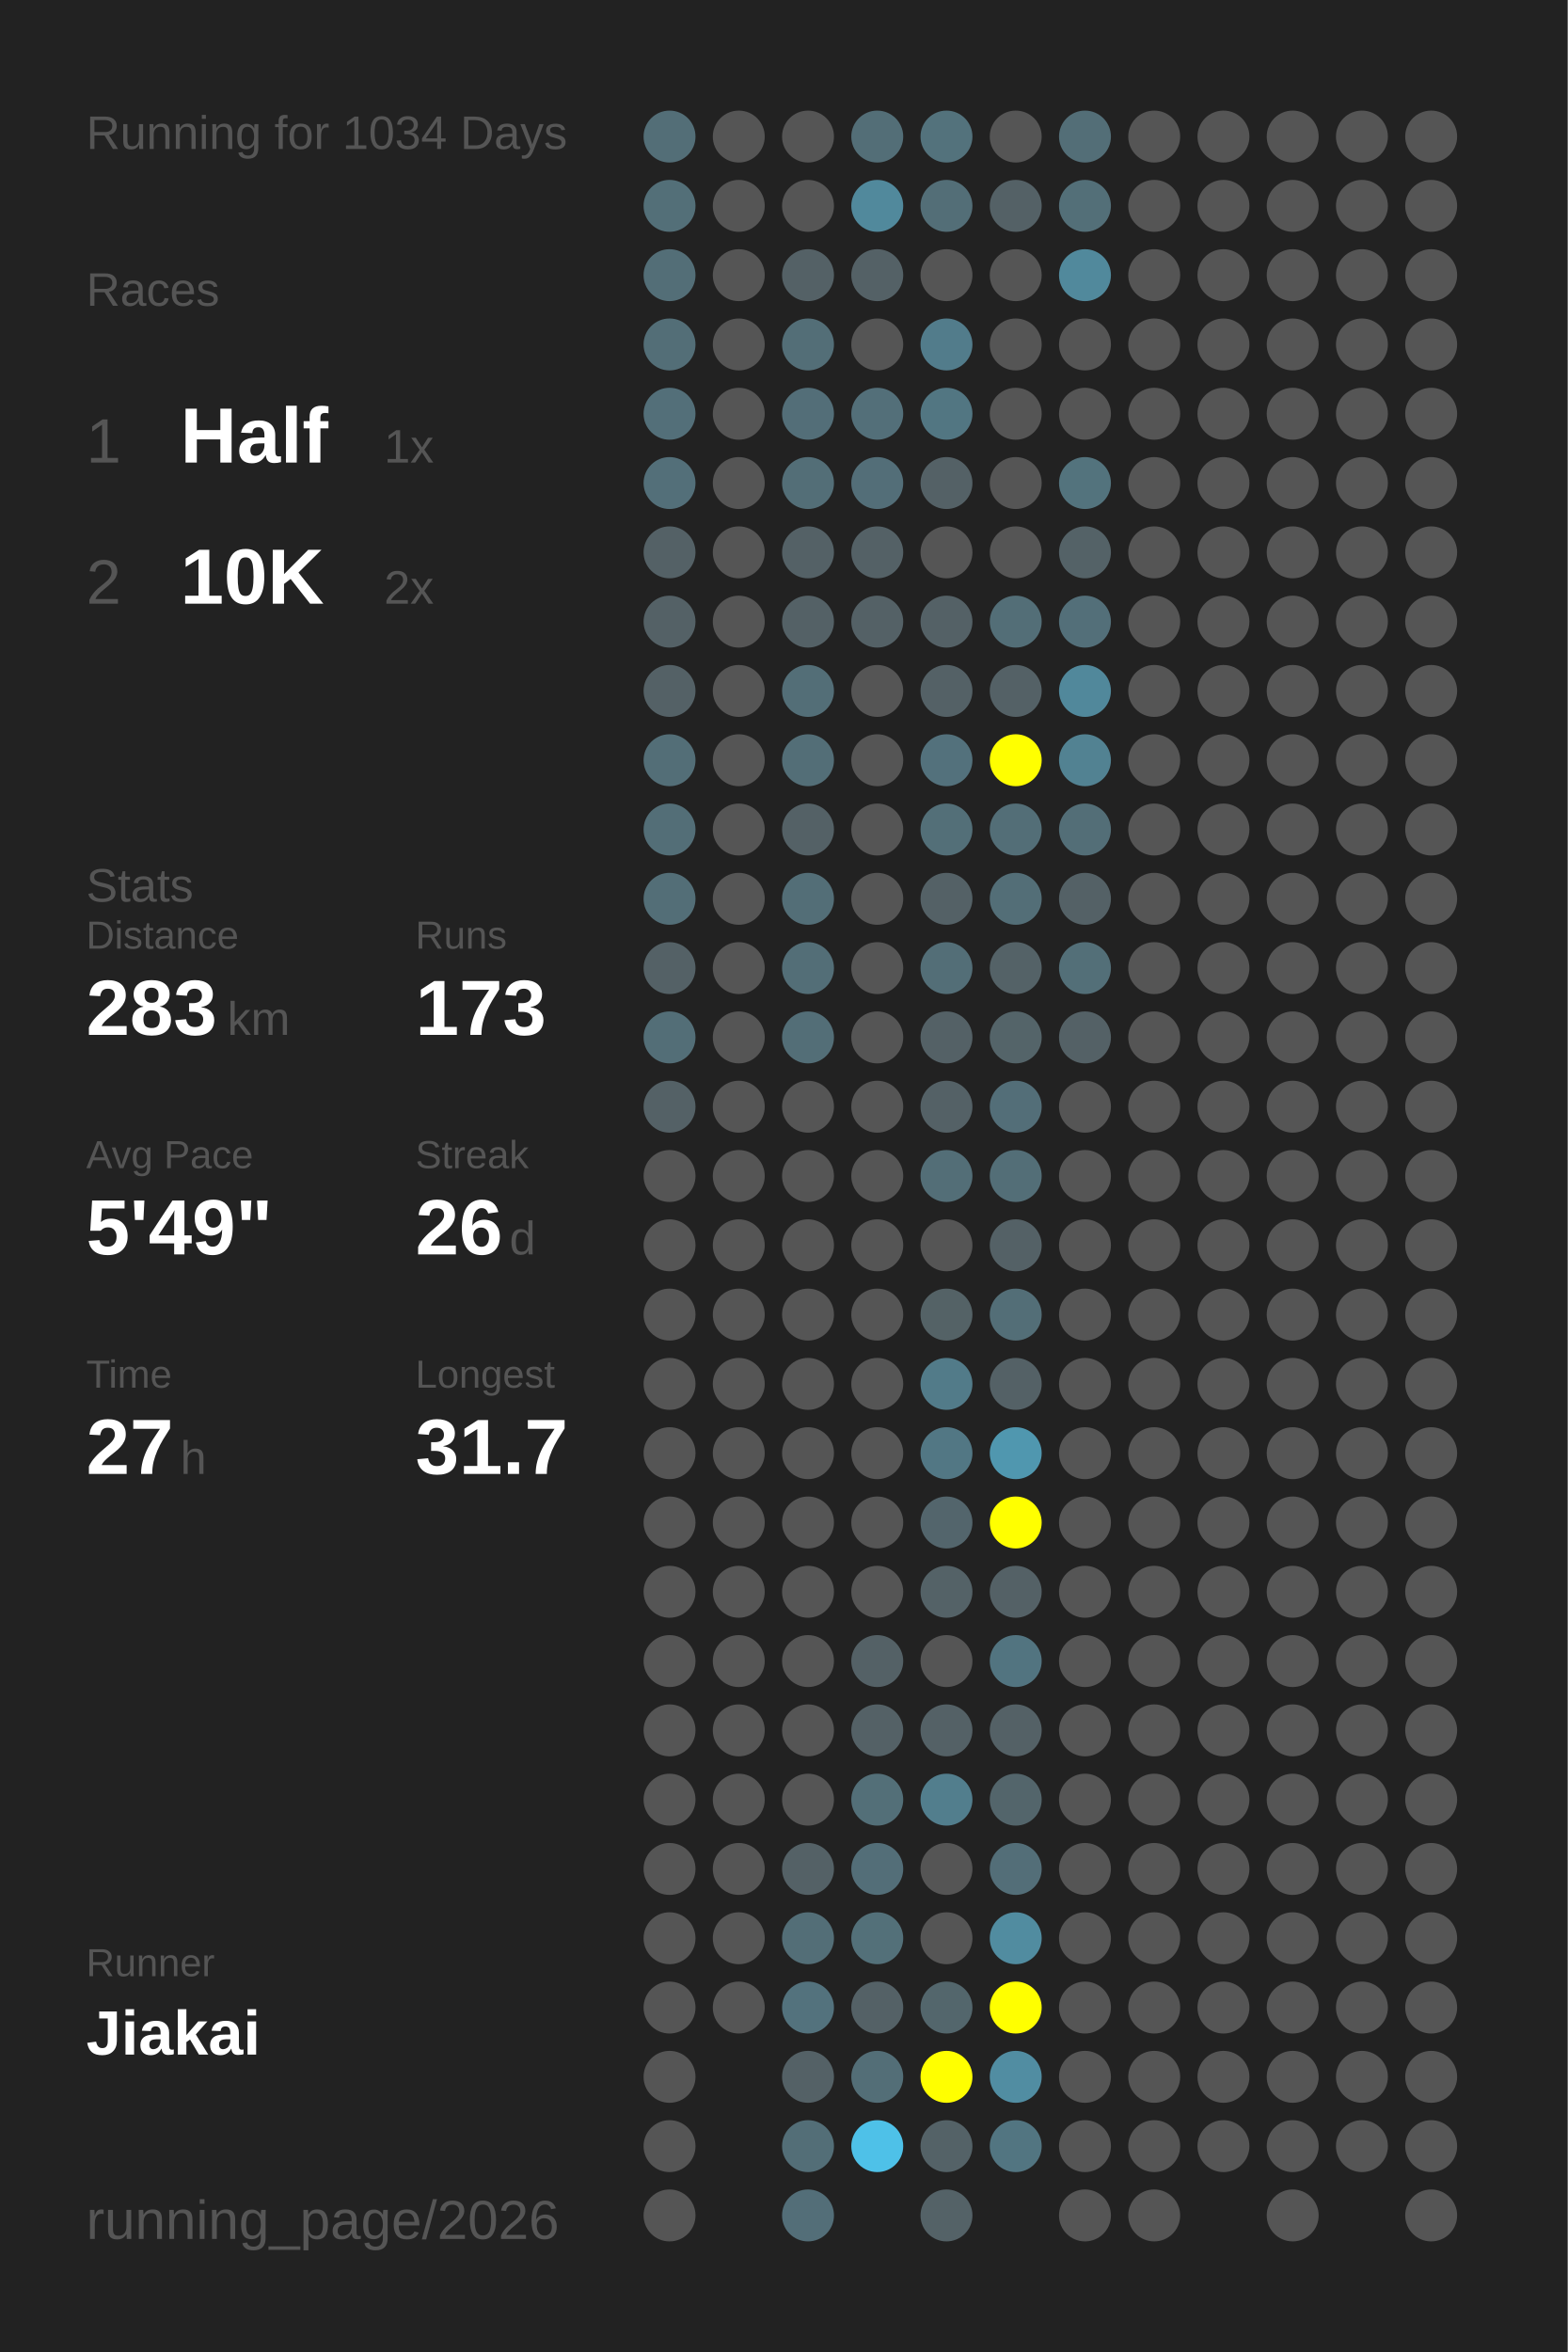
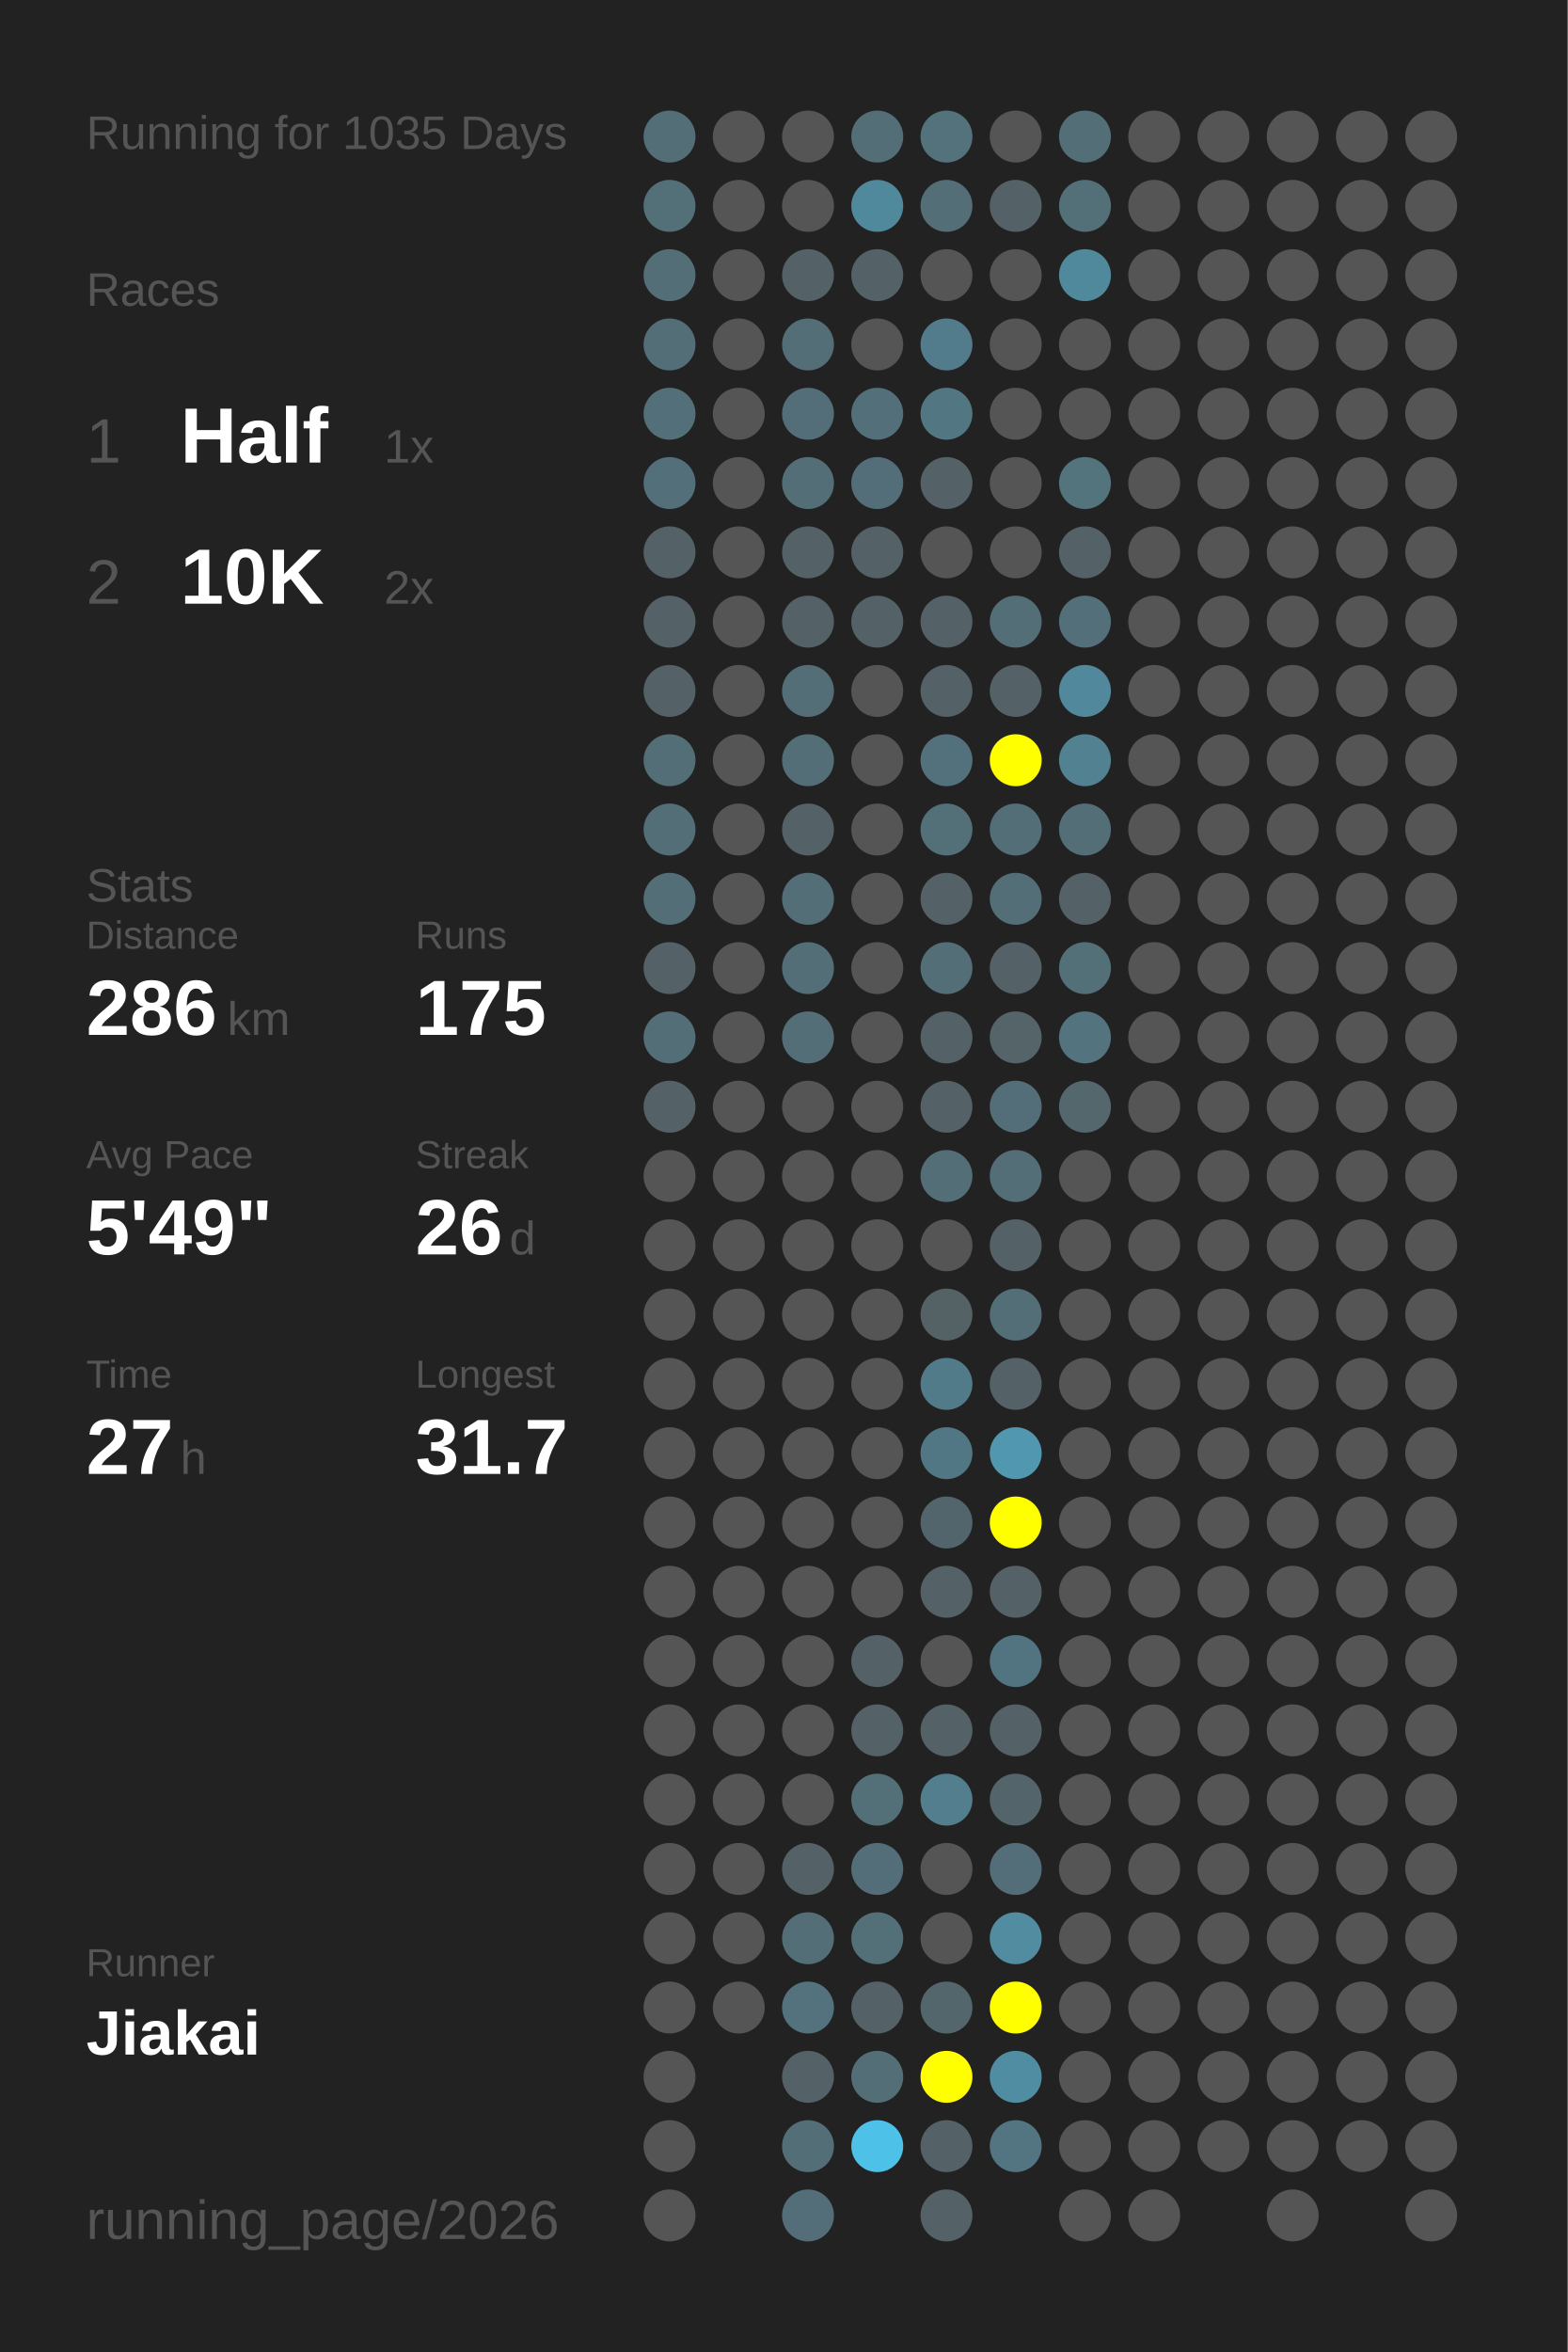
<svg xmlns="http://www.w3.org/2000/svg" baseProfile="full" height="300mm" version="1.1" viewBox="0,0,200,300" width="200mm">
  <defs />
  <rect fill="#222222" height="300" width="200" x="0" y="0" />
-   <text fill="#555555" style="font-size:6px; font-family:Arial;" x="11" y="19">Running for 1034 Days</text>
+   <text fill="#555555" style="font-size:6px; font-family:Arial;" x="11" y="19">Running for 1035 Days</text>
  <text fill="#555555" style="font-size:6px; font-family:Arial;" x="11" y="39">Races</text>
  <text fill="#555555" style="font-size:8px; font-family:Arial;" x="11" y="59">1</text>
  <text fill="#FFFFFF" style="font-size:10px; font-family:Arial; font-weight:bold;" x="23" y="59">Half</text>
  <text fill="#555555" style="font-size:6px; font-family:Arial;" x="49" y="59">1x</text>
  <text fill="#555555" style="font-size:8px; font-family:Arial;" x="11" y="77">2</text>
  <text fill="#FFFFFF" style="font-size:10px; font-family:Arial; font-weight:bold;" x="23" y="77">10K</text>
  <text fill="#555555" style="font-size:6px; font-family:Arial;" x="49" y="77">2x</text>
  <text fill="#555555" style="font-size:6px; font-family:Arial;" x="11" y="115">Stats</text>
  <text fill="#555555" style="font-size:5px; font-family:Arial;" x="11" y="121">Distance</text>
-   <text fill="#FFFFFF" style="font-size:10px; font-family:Arial; font-weight:bold;" x="11" y="132">283</text>
+   <text fill="#FFFFFF" style="font-size:10px; font-family:Arial; font-weight:bold;" x="11" y="132">286</text>
  <text fill="#555555" style="font-size:6px; font-family:Arial;" x="29" y="132">km</text>
  <text fill="#555555" style="font-size:5px; font-family:Arial;" x="53" y="121">Runs</text>
-   <text fill="#FFFFFF" style="font-size:10px; font-family:Arial; font-weight:bold;" x="53" y="132">173</text>
+   <text fill="#FFFFFF" style="font-size:10px; font-family:Arial; font-weight:bold;" x="53" y="132">175</text>
  <text fill="#555555" style="font-size:5px; font-family:Arial;" x="11" y="149">Avg Pace</text>
  <text fill="#FFFFFF" style="font-size:10px; font-family:Arial; font-weight:bold;" x="11" y="160">5'49"</text>
  <text fill="#555555" style="font-size:5px; font-family:Arial;" x="53" y="149">Streak</text>
  <text fill="#FFFFFF" style="font-size:10px; font-family:Arial; font-weight:bold;" x="53" y="160">26</text>
  <text fill="#555555" style="font-size:6px; font-family:Arial;" x="65" y="160">d</text>
  <text fill="#555555" style="font-size:5px; font-family:Arial;" x="11" y="177">Time</text>
  <text fill="#FFFFFF" style="font-size:10px; font-family:Arial; font-weight:bold;" x="11" y="188">27</text>
  <text fill="#555555" style="font-size:6px; font-family:Arial;" x="23" y="188">h</text>
  <text fill="#555555" style="font-size:5px; font-family:Arial;" x="53" y="177">Longest</text>
  <text fill="#FFFFFF" style="font-size:10px; font-family:Arial; font-weight:bold;" x="53" y="188">31.7</text>
  <text fill="#555555" style="font-size:5px; font-family:Arial;" x="11" y="252.065">Runner</text>
  <text fill="#FFFFFF" style="font-size:8px; font-family:Arial; font-weight:bold;" x="11" y="262.065">Jiakai</text>
  <text fill="#555555" style="font-size:7px; font-family:Arial;" x="11" y="285.581">running_page/2026</text>
  <circle cx="85.417" cy="17.419" fill="#536e77" r="3.312" />
  <circle cx="85.417" cy="26.258" fill="#536f78" r="3.312" />
  <circle cx="85.417" cy="35.097" fill="#536e77" r="3.312" />
  <circle cx="85.417" cy="43.935" fill="#536e77" r="3.312" />
  <circle cx="85.417" cy="52.774" fill="#536f79" r="3.312" />
  <circle cx="85.417" cy="61.613" fill="#536f79" r="3.312" />
  <circle cx="85.417" cy="70.452" fill="#546166" r="3.312" />
  <circle cx="85.417" cy="79.29" fill="#546166" r="3.312" />
  <circle cx="85.417" cy="88.129" fill="#546166" r="3.312" />
  <circle cx="85.417" cy="96.968" fill="#536e77" r="3.312" />
  <circle cx="85.417" cy="105.806" fill="#536e77" r="3.312" />
  <circle cx="85.417" cy="114.645" fill="#536e77" r="3.312" />
  <circle cx="85.417" cy="123.484" fill="#546166" r="3.312" />
  <circle cx="85.417" cy="132.323" fill="#536e77" r="3.312" />
  <circle cx="85.417" cy="141.161" fill="#546166" r="3.312" />
  <circle cx="85.417" cy="150" fill="#555555" r="3.312" />
  <circle cx="85.417" cy="158.839" fill="#555555" r="3.312" />
  <circle cx="85.417" cy="167.677" fill="#555555" r="3.312" />
  <circle cx="85.417" cy="176.516" fill="#555555" r="3.312" />
  <circle cx="85.417" cy="185.355" fill="#555555" r="3.312" />
  <circle cx="85.417" cy="194.194" fill="#555555" r="3.312" />
  <circle cx="85.417" cy="203.032" fill="#555555" r="3.312" />
  <circle cx="85.417" cy="211.871" fill="#555555" r="3.312" />
  <circle cx="85.417" cy="220.71" fill="#555555" r="3.312" />
  <circle cx="85.417" cy="229.548" fill="#555555" r="3.312" />
  <circle cx="85.417" cy="238.387" fill="#555555" r="3.312" />
  <circle cx="85.417" cy="247.226" fill="#555555" r="3.312" />
  <circle cx="85.417" cy="256.065" fill="#555555" r="3.312" />
  <circle cx="85.417" cy="264.903" fill="#555555" r="3.312" />
  <circle cx="85.417" cy="273.742" fill="#555555" r="3.312" />
  <circle cx="85.417" cy="282.581" fill="#555555" r="3.312" />
  <circle cx="94.25" cy="17.419" fill="#555555" r="3.312" />
  <circle cx="94.25" cy="26.258" fill="#555555" r="3.312" />
  <circle cx="94.25" cy="35.097" fill="#555555" r="3.312" />
  <circle cx="94.25" cy="43.935" fill="#555555" r="3.312" />
  <circle cx="94.25" cy="52.774" fill="#555555" r="3.312" />
  <circle cx="94.25" cy="61.613" fill="#555555" r="3.312" />
  <circle cx="94.25" cy="70.452" fill="#555555" r="3.312" />
  <circle cx="94.25" cy="79.29" fill="#555555" r="3.312" />
  <circle cx="94.25" cy="88.129" fill="#555555" r="3.312" />
  <circle cx="94.25" cy="96.968" fill="#555555" r="3.312" />
  <circle cx="94.25" cy="105.806" fill="#555555" r="3.312" />
  <circle cx="94.25" cy="114.645" fill="#555555" r="3.312" />
  <circle cx="94.25" cy="123.484" fill="#555555" r="3.312" />
  <circle cx="94.25" cy="132.323" fill="#555555" r="3.312" />
  <circle cx="94.25" cy="141.161" fill="#555555" r="3.312" />
  <circle cx="94.25" cy="150" fill="#555555" r="3.312" />
  <circle cx="94.25" cy="158.839" fill="#555555" r="3.312" />
  <circle cx="94.25" cy="167.677" fill="#555555" r="3.312" />
  <circle cx="94.25" cy="176.516" fill="#555555" r="3.312" />
  <circle cx="94.25" cy="185.355" fill="#555555" r="3.312" />
  <circle cx="94.25" cy="194.194" fill="#555555" r="3.312" />
  <circle cx="94.25" cy="203.032" fill="#555555" r="3.312" />
  <circle cx="94.25" cy="211.871" fill="#555555" r="3.312" />
  <circle cx="94.25" cy="220.71" fill="#555555" r="3.312" />
  <circle cx="94.25" cy="229.548" fill="#555555" r="3.312" />
  <circle cx="94.25" cy="238.387" fill="#555555" r="3.312" />
  <circle cx="94.25" cy="247.226" fill="#555555" r="3.312" />
  <circle cx="94.25" cy="256.065" fill="#555555" r="3.312" />
  <circle cx="103.083" cy="17.419" fill="#555555" r="3.312" />
  <circle cx="103.083" cy="26.258" fill="#555555" r="3.312" />
  <circle cx="103.083" cy="35.097" fill="#546166" r="3.312" />
  <circle cx="103.083" cy="43.935" fill="#536e77" r="3.312" />
  <circle cx="103.083" cy="52.774" fill="#536e78" r="3.312" />
  <circle cx="103.083" cy="61.613" fill="#536e77" r="3.312" />
  <circle cx="103.083" cy="70.452" fill="#546166" r="3.312" />
  <circle cx="103.083" cy="79.29" fill="#546166" r="3.312" />
  <circle cx="103.083" cy="88.129" fill="#536e77" r="3.312" />
  <circle cx="103.083" cy="96.968" fill="#536e77" r="3.312" />
  <circle cx="103.083" cy="105.806" fill="#546166" r="3.312" />
  <circle cx="103.083" cy="114.645" fill="#536e77" r="3.312" />
  <circle cx="103.083" cy="123.484" fill="#536e77" r="3.312" />
  <circle cx="103.083" cy="132.323" fill="#536e77" r="3.312" />
  <circle cx="103.083" cy="141.161" fill="#555555" r="3.312" />
  <circle cx="103.083" cy="150" fill="#555555" r="3.312" />
  <circle cx="103.083" cy="158.839" fill="#555555" r="3.312" />
  <circle cx="103.083" cy="167.677" fill="#555555" r="3.312" />
  <circle cx="103.083" cy="176.516" fill="#555555" r="3.312" />
  <circle cx="103.083" cy="185.355" fill="#555555" r="3.312" />
  <circle cx="103.083" cy="194.194" fill="#555555" r="3.312" />
  <circle cx="103.083" cy="203.032" fill="#555555" r="3.312" />
  <circle cx="103.083" cy="211.871" fill="#555555" r="3.312" />
  <circle cx="103.083" cy="220.71" fill="#555555" r="3.312" />
  <circle cx="103.083" cy="229.548" fill="#555555" r="3.312" />
  <circle cx="103.083" cy="238.387" fill="#546166" r="3.312" />
  <circle cx="103.083" cy="247.226" fill="#536e77" r="3.312" />
  <circle cx="103.083" cy="256.065" fill="#53727d" r="3.312" />
  <circle cx="103.083" cy="264.903" fill="#546166" r="3.312" />
  <circle cx="103.083" cy="273.742" fill="#536e77" r="3.312" />
  <circle cx="103.083" cy="282.581" fill="#536e78" r="3.312" />
  <circle cx="111.917" cy="17.419" fill="#536e77" r="3.312" />
  <circle cx="111.917" cy="26.258" fill="#51899c" r="3.312" />
  <circle cx="111.917" cy="35.097" fill="#546166" r="3.312" />
  <circle cx="111.917" cy="43.935" fill="#555555" r="3.312" />
  <circle cx="111.917" cy="52.774" fill="#536f79" r="3.312" />
  <circle cx="111.917" cy="61.613" fill="#536e78" r="3.312" />
  <circle cx="111.917" cy="70.452" fill="#546166" r="3.312" />
  <circle cx="111.917" cy="79.29" fill="#546166" r="3.312" />
  <circle cx="111.917" cy="88.129" fill="#555555" r="3.312" />
  <circle cx="111.917" cy="96.968" fill="#555555" r="3.312" />
  <circle cx="111.917" cy="105.806" fill="#555555" r="3.312" />
  <circle cx="111.917" cy="114.645" fill="#555555" r="3.312" />
  <circle cx="111.917" cy="123.484" fill="#555555" r="3.312" />
  <circle cx="111.917" cy="132.323" fill="#555555" r="3.312" />
  <circle cx="111.917" cy="141.161" fill="#555555" r="3.312" />
  <circle cx="111.917" cy="150" fill="#555555" r="3.312" />
  <circle cx="111.917" cy="158.839" fill="#555555" r="3.312" />
  <circle cx="111.917" cy="167.677" fill="#555555" r="3.312" />
  <circle cx="111.917" cy="176.516" fill="#555555" r="3.312" />
  <circle cx="111.917" cy="185.355" fill="#555555" r="3.312" />
  <circle cx="111.917" cy="194.194" fill="#555555" r="3.312" />
  <circle cx="111.917" cy="203.032" fill="#555555" r="3.312" />
  <circle cx="111.917" cy="211.871" fill="#546166" r="3.312" />
  <circle cx="111.917" cy="220.71" fill="#546166" r="3.312" />
  <circle cx="111.917" cy="229.548" fill="#536f78" r="3.312" />
  <circle cx="111.917" cy="238.387" fill="#536e78" r="3.312" />
  <circle cx="111.917" cy="247.226" fill="#537079" r="3.312" />
  <circle cx="111.917" cy="256.065" fill="#546166" r="3.312" />
  <circle cx="111.917" cy="264.903" fill="#536e77" r="3.312" />
  <circle cx="111.917" cy="273.742" fill="#4ec1e8" r="3.312" />
  <circle cx="120.75" cy="17.419" fill="#53727c" r="3.312" />
  <circle cx="120.75" cy="26.258" fill="#536e77" r="3.312" />
  <circle cx="120.75" cy="35.097" fill="#555555" r="3.312" />
  <circle cx="120.75" cy="43.935" fill="#527c8b" r="3.312" />
  <circle cx="120.75" cy="52.774" fill="#527682" r="3.312" />
  <circle cx="120.75" cy="61.613" fill="#546166" r="3.312" />
  <circle cx="120.75" cy="70.452" fill="#555555" r="3.312" />
  <circle cx="120.75" cy="79.29" fill="#546166" r="3.312" />
  <circle cx="120.75" cy="88.129" fill="#546166" r="3.312" />
  <circle cx="120.75" cy="96.968" fill="#53717c" r="3.312" />
  <circle cx="120.75" cy="105.806" fill="#536f78" r="3.312" />
  <circle cx="120.75" cy="114.645" fill="#546166" r="3.312" />
  <circle cx="120.75" cy="123.484" fill="#536e77" r="3.312" />
  <circle cx="120.75" cy="132.323" fill="#546166" r="3.312" />
  <circle cx="120.75" cy="141.161" fill="#546166" r="3.312" />
  <circle cx="120.75" cy="150" fill="#536e77" r="3.312" />
  <circle cx="120.75" cy="158.839" fill="#555555" r="3.312" />
  <circle cx="120.75" cy="167.677" fill="#546266" r="3.312" />
  <circle cx="120.75" cy="176.516" fill="#527b89" r="3.312" />
  <circle cx="120.75" cy="185.355" fill="#527784" r="3.312" />
  <circle cx="120.75" cy="194.194" fill="#53656c" r="3.312" />
  <circle cx="120.75" cy="203.032" fill="#546267" r="3.312" />
  <circle cx="120.75" cy="211.871" fill="#555555" r="3.312" />
  <circle cx="120.75" cy="220.71" fill="#546166" r="3.312" />
  <circle cx="120.75" cy="229.548" fill="#527e8d" r="3.312" />
  <circle cx="120.75" cy="238.387" fill="#555555" r="3.312" />
  <circle cx="120.75" cy="247.226" fill="#555555" r="3.312" />
  <circle cx="120.75" cy="256.065" fill="#53666c" r="3.312" />
  <circle cx="120.75" cy="264.903" fill="#FFFF00" r="3.312" />
  <circle cx="120.75" cy="273.742" fill="#546267" r="3.312" />
  <circle cx="120.75" cy="282.581" fill="#546267" r="3.312" />
  <circle cx="129.583" cy="17.419" fill="#555555" r="3.312" />
  <circle cx="129.583" cy="26.258" fill="#546166" r="3.312" />
  <circle cx="129.583" cy="35.097" fill="#555555" r="3.312" />
  <circle cx="129.583" cy="43.935" fill="#555555" r="3.312" />
  <circle cx="129.583" cy="52.774" fill="#555555" r="3.312" />
  <circle cx="129.583" cy="61.613" fill="#555555" r="3.312" />
  <circle cx="129.583" cy="70.452" fill="#555555" r="3.312" />
  <circle cx="129.583" cy="79.29" fill="#536e77" r="3.312" />
  <circle cx="129.583" cy="88.129" fill="#546166" r="3.312" />
  <circle cx="129.583" cy="96.968" fill="#FFFF00" r="3.312" />
  <circle cx="129.583" cy="105.806" fill="#536e77" r="3.312" />
  <circle cx="129.583" cy="114.645" fill="#536e77" r="3.312" />
  <circle cx="129.583" cy="123.484" fill="#546267" r="3.312" />
  <circle cx="129.583" cy="132.323" fill="#546469" r="3.312" />
  <circle cx="129.583" cy="141.161" fill="#536e78" r="3.312" />
  <circle cx="129.583" cy="150" fill="#536e77" r="3.312" />
  <circle cx="129.583" cy="158.839" fill="#546166" r="3.312" />
  <circle cx="129.583" cy="167.677" fill="#536e77" r="3.312" />
  <circle cx="129.583" cy="176.516" fill="#546166" r="3.312" />
  <circle cx="129.583" cy="185.355" fill="#5097af" r="3.312" />
  <circle cx="129.583" cy="194.194" fill="#FFFF00" r="3.312" />
  <circle cx="129.583" cy="203.032" fill="#546166" r="3.312" />
  <circle cx="129.583" cy="211.871" fill="#527480" r="3.312" />
  <circle cx="129.583" cy="220.71" fill="#546166" r="3.312" />
  <circle cx="129.583" cy="229.548" fill="#53656b" r="3.312" />
  <circle cx="129.583" cy="238.387" fill="#536e78" r="3.312" />
  <circle cx="129.583" cy="247.226" fill="#518ca0" r="3.312" />
  <circle cx="129.583" cy="256.065" fill="#FFFF00" r="3.312" />
  <circle cx="129.583" cy="264.903" fill="#518da2" r="3.312" />
  <circle cx="129.583" cy="273.742" fill="#527581" r="3.312" />
  <circle cx="138.417" cy="17.419" fill="#536e77" r="3.312" />
  <circle cx="138.417" cy="26.258" fill="#536f78" r="3.312" />
  <circle cx="138.417" cy="35.097" fill="#51899c" r="3.312" />
  <circle cx="138.417" cy="43.935" fill="#555555" r="3.312" />
  <circle cx="138.417" cy="52.774" fill="#555555" r="3.312" />
  <circle cx="138.417" cy="61.613" fill="#53737d" r="3.312" />
  <circle cx="138.417" cy="70.452" fill="#546267" r="3.312" />
  <circle cx="138.417" cy="79.29" fill="#536f79" r="3.312" />
  <circle cx="138.417" cy="88.129" fill="#51889b" r="3.312" />
  <circle cx="138.417" cy="96.968" fill="#528292" r="3.312" />
  <circle cx="138.417" cy="105.806" fill="#536e77" r="3.312" />
  <circle cx="138.417" cy="114.645" fill="#546166" r="3.312" />
  <circle cx="138.417" cy="123.484" fill="#536f78" r="3.312" />
-   <circle cx="138.417" cy="132.323" fill="#546166" r="3.312" />
-   <circle cx="138.417" cy="141.161" fill="#555555" r="3.312" />
+   <circle cx="138.417" cy="132.323" fill="#53737e" r="3.312" />
+   <circle cx="138.417" cy="141.161" fill="#53676d" r="3.312" />
  <circle cx="138.417" cy="150" fill="#555555" r="3.312" />
  <circle cx="138.417" cy="158.839" fill="#555555" r="3.312" />
  <circle cx="138.417" cy="167.677" fill="#555555" r="3.312" />
  <circle cx="138.417" cy="176.516" fill="#555555" r="3.312" />
  <circle cx="138.417" cy="185.355" fill="#555555" r="3.312" />
  <circle cx="138.417" cy="194.194" fill="#555555" r="3.312" />
  <circle cx="138.417" cy="203.032" fill="#555555" r="3.312" />
  <circle cx="138.417" cy="211.871" fill="#555555" r="3.312" />
  <circle cx="138.417" cy="220.71" fill="#555555" r="3.312" />
  <circle cx="138.417" cy="229.548" fill="#555555" r="3.312" />
  <circle cx="138.417" cy="238.387" fill="#555555" r="3.312" />
  <circle cx="138.417" cy="247.226" fill="#555555" r="3.312" />
  <circle cx="138.417" cy="256.065" fill="#555555" r="3.312" />
  <circle cx="138.417" cy="264.903" fill="#555555" r="3.312" />
  <circle cx="138.417" cy="273.742" fill="#555555" r="3.312" />
  <circle cx="138.417" cy="282.581" fill="#555555" r="3.312" />
  <circle cx="147.25" cy="17.419" fill="#555555" r="3.312" />
  <circle cx="147.25" cy="26.258" fill="#555555" r="3.312" />
  <circle cx="147.25" cy="35.097" fill="#555555" r="3.312" />
  <circle cx="147.25" cy="43.935" fill="#555555" r="3.312" />
  <circle cx="147.25" cy="52.774" fill="#555555" r="3.312" />
  <circle cx="147.25" cy="61.613" fill="#555555" r="3.312" />
  <circle cx="147.25" cy="70.452" fill="#555555" r="3.312" />
  <circle cx="147.25" cy="79.29" fill="#555555" r="3.312" />
  <circle cx="147.25" cy="88.129" fill="#555555" r="3.312" />
  <circle cx="147.25" cy="96.968" fill="#555555" r="3.312" />
  <circle cx="147.25" cy="105.806" fill="#555555" r="3.312" />
  <circle cx="147.25" cy="114.645" fill="#555555" r="3.312" />
  <circle cx="147.25" cy="123.484" fill="#555555" r="3.312" />
  <circle cx="147.25" cy="132.323" fill="#555555" r="3.312" />
  <circle cx="147.25" cy="141.161" fill="#555555" r="3.312" />
  <circle cx="147.25" cy="150" fill="#555555" r="3.312" />
  <circle cx="147.25" cy="158.839" fill="#555555" r="3.312" />
  <circle cx="147.25" cy="167.677" fill="#555555" r="3.312" />
  <circle cx="147.25" cy="176.516" fill="#555555" r="3.312" />
  <circle cx="147.25" cy="185.355" fill="#555555" r="3.312" />
  <circle cx="147.25" cy="194.194" fill="#555555" r="3.312" />
  <circle cx="147.25" cy="203.032" fill="#555555" r="3.312" />
  <circle cx="147.25" cy="211.871" fill="#555555" r="3.312" />
  <circle cx="147.25" cy="220.71" fill="#555555" r="3.312" />
  <circle cx="147.25" cy="229.548" fill="#555555" r="3.312" />
  <circle cx="147.25" cy="238.387" fill="#555555" r="3.312" />
  <circle cx="147.25" cy="247.226" fill="#555555" r="3.312" />
  <circle cx="147.25" cy="256.065" fill="#555555" r="3.312" />
  <circle cx="147.25" cy="264.903" fill="#555555" r="3.312" />
  <circle cx="147.25" cy="273.742" fill="#555555" r="3.312" />
  <circle cx="147.25" cy="282.581" fill="#555555" r="3.312" />
  <circle cx="156.083" cy="17.419" fill="#555555" r="3.312" />
  <circle cx="156.083" cy="26.258" fill="#555555" r="3.312" />
  <circle cx="156.083" cy="35.097" fill="#555555" r="3.312" />
  <circle cx="156.083" cy="43.935" fill="#555555" r="3.312" />
  <circle cx="156.083" cy="52.774" fill="#555555" r="3.312" />
  <circle cx="156.083" cy="61.613" fill="#555555" r="3.312" />
  <circle cx="156.083" cy="70.452" fill="#555555" r="3.312" />
  <circle cx="156.083" cy="79.29" fill="#555555" r="3.312" />
  <circle cx="156.083" cy="88.129" fill="#555555" r="3.312" />
  <circle cx="156.083" cy="96.968" fill="#555555" r="3.312" />
  <circle cx="156.083" cy="105.806" fill="#555555" r="3.312" />
  <circle cx="156.083" cy="114.645" fill="#555555" r="3.312" />
  <circle cx="156.083" cy="123.484" fill="#555555" r="3.312" />
  <circle cx="156.083" cy="132.323" fill="#555555" r="3.312" />
  <circle cx="156.083" cy="141.161" fill="#555555" r="3.312" />
  <circle cx="156.083" cy="150" fill="#555555" r="3.312" />
  <circle cx="156.083" cy="158.839" fill="#555555" r="3.312" />
  <circle cx="156.083" cy="167.677" fill="#555555" r="3.312" />
  <circle cx="156.083" cy="176.516" fill="#555555" r="3.312" />
  <circle cx="156.083" cy="185.355" fill="#555555" r="3.312" />
  <circle cx="156.083" cy="194.194" fill="#555555" r="3.312" />
  <circle cx="156.083" cy="203.032" fill="#555555" r="3.312" />
  <circle cx="156.083" cy="211.871" fill="#555555" r="3.312" />
  <circle cx="156.083" cy="220.71" fill="#555555" r="3.312" />
  <circle cx="156.083" cy="229.548" fill="#555555" r="3.312" />
  <circle cx="156.083" cy="238.387" fill="#555555" r="3.312" />
  <circle cx="156.083" cy="247.226" fill="#555555" r="3.312" />
  <circle cx="156.083" cy="256.065" fill="#555555" r="3.312" />
  <circle cx="156.083" cy="264.903" fill="#555555" r="3.312" />
  <circle cx="156.083" cy="273.742" fill="#555555" r="3.312" />
  <circle cx="164.917" cy="17.419" fill="#555555" r="3.312" />
  <circle cx="164.917" cy="26.258" fill="#555555" r="3.312" />
  <circle cx="164.917" cy="35.097" fill="#555555" r="3.312" />
  <circle cx="164.917" cy="43.935" fill="#555555" r="3.312" />
  <circle cx="164.917" cy="52.774" fill="#555555" r="3.312" />
  <circle cx="164.917" cy="61.613" fill="#555555" r="3.312" />
  <circle cx="164.917" cy="70.452" fill="#555555" r="3.312" />
  <circle cx="164.917" cy="79.29" fill="#555555" r="3.312" />
  <circle cx="164.917" cy="88.129" fill="#555555" r="3.312" />
  <circle cx="164.917" cy="96.968" fill="#555555" r="3.312" />
  <circle cx="164.917" cy="105.806" fill="#555555" r="3.312" />
  <circle cx="164.917" cy="114.645" fill="#555555" r="3.312" />
  <circle cx="164.917" cy="123.484" fill="#555555" r="3.312" />
  <circle cx="164.917" cy="132.323" fill="#555555" r="3.312" />
  <circle cx="164.917" cy="141.161" fill="#555555" r="3.312" />
  <circle cx="164.917" cy="150" fill="#555555" r="3.312" />
  <circle cx="164.917" cy="158.839" fill="#555555" r="3.312" />
  <circle cx="164.917" cy="167.677" fill="#555555" r="3.312" />
  <circle cx="164.917" cy="176.516" fill="#555555" r="3.312" />
  <circle cx="164.917" cy="185.355" fill="#555555" r="3.312" />
  <circle cx="164.917" cy="194.194" fill="#555555" r="3.312" />
  <circle cx="164.917" cy="203.032" fill="#555555" r="3.312" />
  <circle cx="164.917" cy="211.871" fill="#555555" r="3.312" />
  <circle cx="164.917" cy="220.71" fill="#555555" r="3.312" />
  <circle cx="164.917" cy="229.548" fill="#555555" r="3.312" />
  <circle cx="164.917" cy="238.387" fill="#555555" r="3.312" />
  <circle cx="164.917" cy="247.226" fill="#555555" r="3.312" />
  <circle cx="164.917" cy="256.065" fill="#555555" r="3.312" />
  <circle cx="164.917" cy="264.903" fill="#555555" r="3.312" />
  <circle cx="164.917" cy="273.742" fill="#555555" r="3.312" />
  <circle cx="164.917" cy="282.581" fill="#555555" r="3.312" />
  <circle cx="173.75" cy="17.419" fill="#555555" r="3.312" />
  <circle cx="173.75" cy="26.258" fill="#555555" r="3.312" />
  <circle cx="173.75" cy="35.097" fill="#555555" r="3.312" />
  <circle cx="173.75" cy="43.935" fill="#555555" r="3.312" />
  <circle cx="173.75" cy="52.774" fill="#555555" r="3.312" />
  <circle cx="173.75" cy="61.613" fill="#555555" r="3.312" />
  <circle cx="173.75" cy="70.452" fill="#555555" r="3.312" />
  <circle cx="173.75" cy="79.29" fill="#555555" r="3.312" />
  <circle cx="173.75" cy="88.129" fill="#555555" r="3.312" />
  <circle cx="173.75" cy="96.968" fill="#555555" r="3.312" />
  <circle cx="173.75" cy="105.806" fill="#555555" r="3.312" />
  <circle cx="173.75" cy="114.645" fill="#555555" r="3.312" />
  <circle cx="173.75" cy="123.484" fill="#555555" r="3.312" />
  <circle cx="173.75" cy="132.323" fill="#555555" r="3.312" />
  <circle cx="173.75" cy="141.161" fill="#555555" r="3.312" />
  <circle cx="173.75" cy="150" fill="#555555" r="3.312" />
  <circle cx="173.75" cy="158.839" fill="#555555" r="3.312" />
  <circle cx="173.75" cy="167.677" fill="#555555" r="3.312" />
  <circle cx="173.75" cy="176.516" fill="#555555" r="3.312" />
  <circle cx="173.75" cy="185.355" fill="#555555" r="3.312" />
  <circle cx="173.75" cy="194.194" fill="#555555" r="3.312" />
  <circle cx="173.75" cy="203.032" fill="#555555" r="3.312" />
  <circle cx="173.75" cy="211.871" fill="#555555" r="3.312" />
  <circle cx="173.75" cy="220.71" fill="#555555" r="3.312" />
  <circle cx="173.75" cy="229.548" fill="#555555" r="3.312" />
  <circle cx="173.75" cy="238.387" fill="#555555" r="3.312" />
  <circle cx="173.75" cy="247.226" fill="#555555" r="3.312" />
  <circle cx="173.75" cy="256.065" fill="#555555" r="3.312" />
  <circle cx="173.75" cy="264.903" fill="#555555" r="3.312" />
  <circle cx="173.75" cy="273.742" fill="#555555" r="3.312" />
  <circle cx="182.583" cy="17.419" fill="#555555" r="3.312" />
  <circle cx="182.583" cy="26.258" fill="#555555" r="3.312" />
  <circle cx="182.583" cy="35.097" fill="#555555" r="3.312" />
  <circle cx="182.583" cy="43.935" fill="#555555" r="3.312" />
  <circle cx="182.583" cy="52.774" fill="#555555" r="3.312" />
  <circle cx="182.583" cy="61.613" fill="#555555" r="3.312" />
  <circle cx="182.583" cy="70.452" fill="#555555" r="3.312" />
  <circle cx="182.583" cy="79.29" fill="#555555" r="3.312" />
  <circle cx="182.583" cy="88.129" fill="#555555" r="3.312" />
  <circle cx="182.583" cy="96.968" fill="#555555" r="3.312" />
  <circle cx="182.583" cy="105.806" fill="#555555" r="3.312" />
  <circle cx="182.583" cy="114.645" fill="#555555" r="3.312" />
  <circle cx="182.583" cy="123.484" fill="#555555" r="3.312" />
  <circle cx="182.583" cy="132.323" fill="#555555" r="3.312" />
  <circle cx="182.583" cy="141.161" fill="#555555" r="3.312" />
  <circle cx="182.583" cy="150" fill="#555555" r="3.312" />
  <circle cx="182.583" cy="158.839" fill="#555555" r="3.312" />
  <circle cx="182.583" cy="167.677" fill="#555555" r="3.312" />
  <circle cx="182.583" cy="176.516" fill="#555555" r="3.312" />
  <circle cx="182.583" cy="185.355" fill="#555555" r="3.312" />
  <circle cx="182.583" cy="194.194" fill="#555555" r="3.312" />
  <circle cx="182.583" cy="203.032" fill="#555555" r="3.312" />
  <circle cx="182.583" cy="211.871" fill="#555555" r="3.312" />
  <circle cx="182.583" cy="220.71" fill="#555555" r="3.312" />
  <circle cx="182.583" cy="229.548" fill="#555555" r="3.312" />
  <circle cx="182.583" cy="238.387" fill="#555555" r="3.312" />
  <circle cx="182.583" cy="247.226" fill="#555555" r="3.312" />
  <circle cx="182.583" cy="256.065" fill="#555555" r="3.312" />
  <circle cx="182.583" cy="264.903" fill="#555555" r="3.312" />
  <circle cx="182.583" cy="273.742" fill="#555555" r="3.312" />
  <circle cx="182.583" cy="282.581" fill="#555555" r="3.312" />
</svg>
